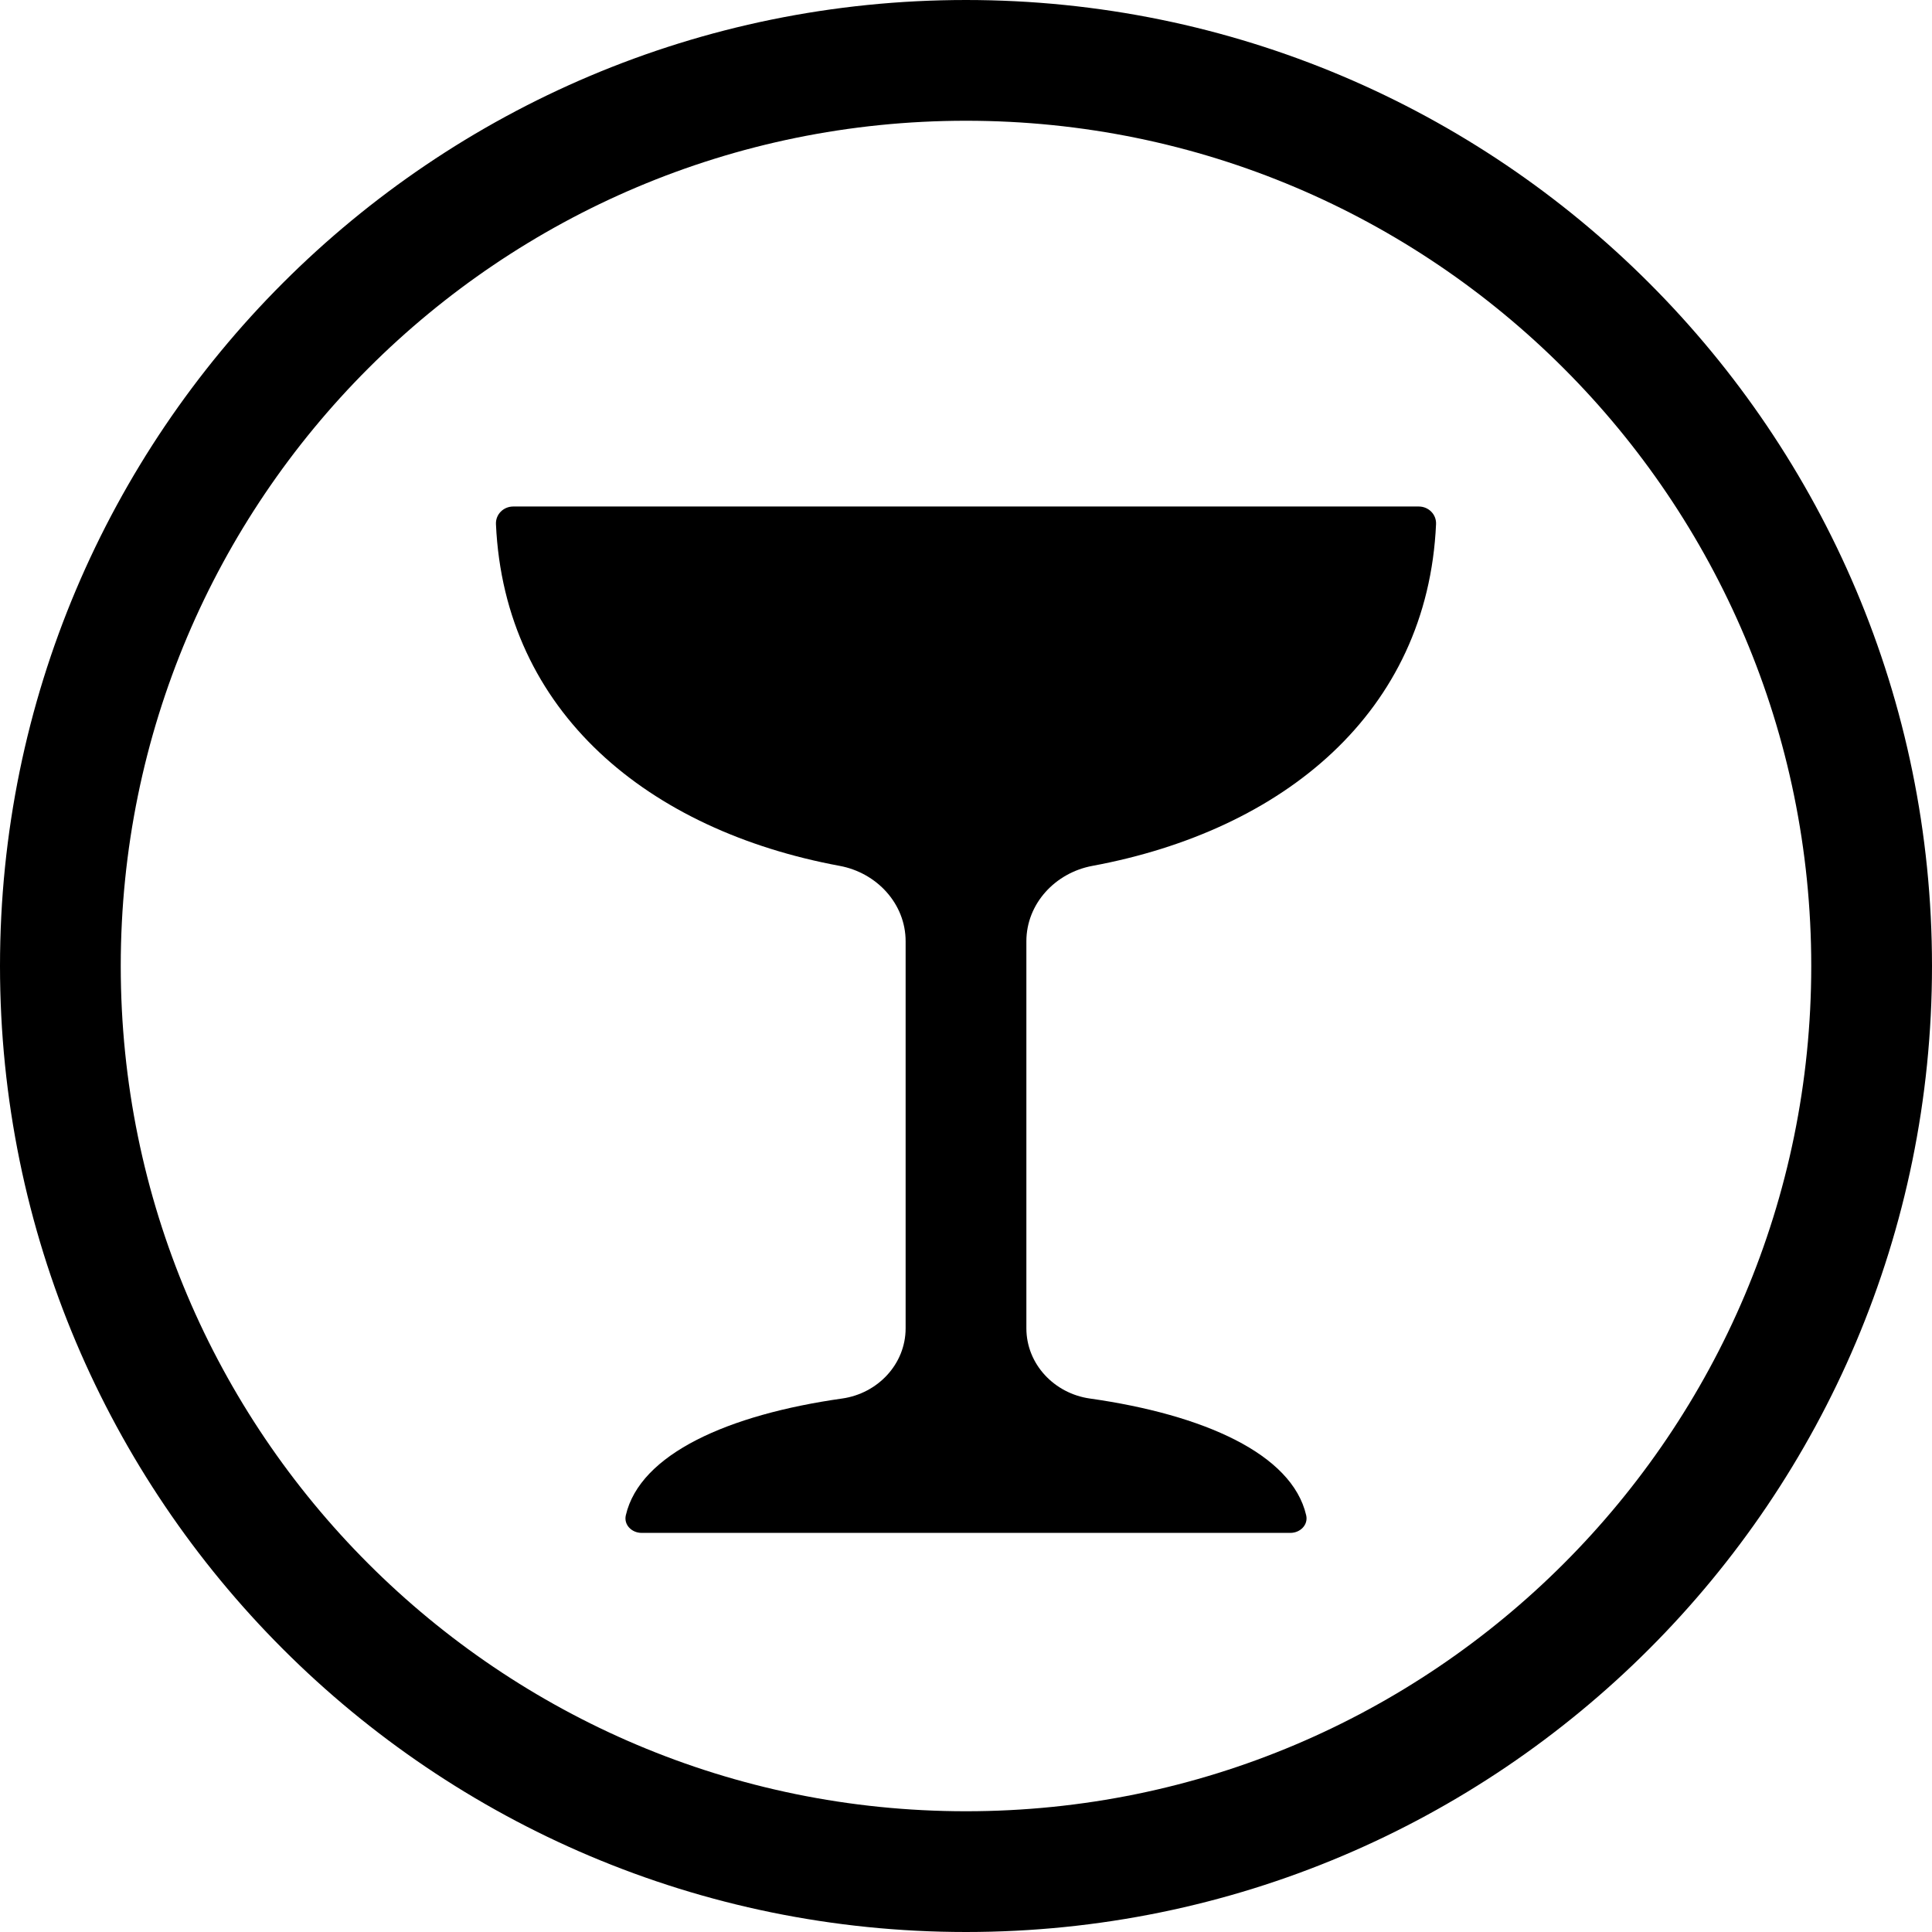
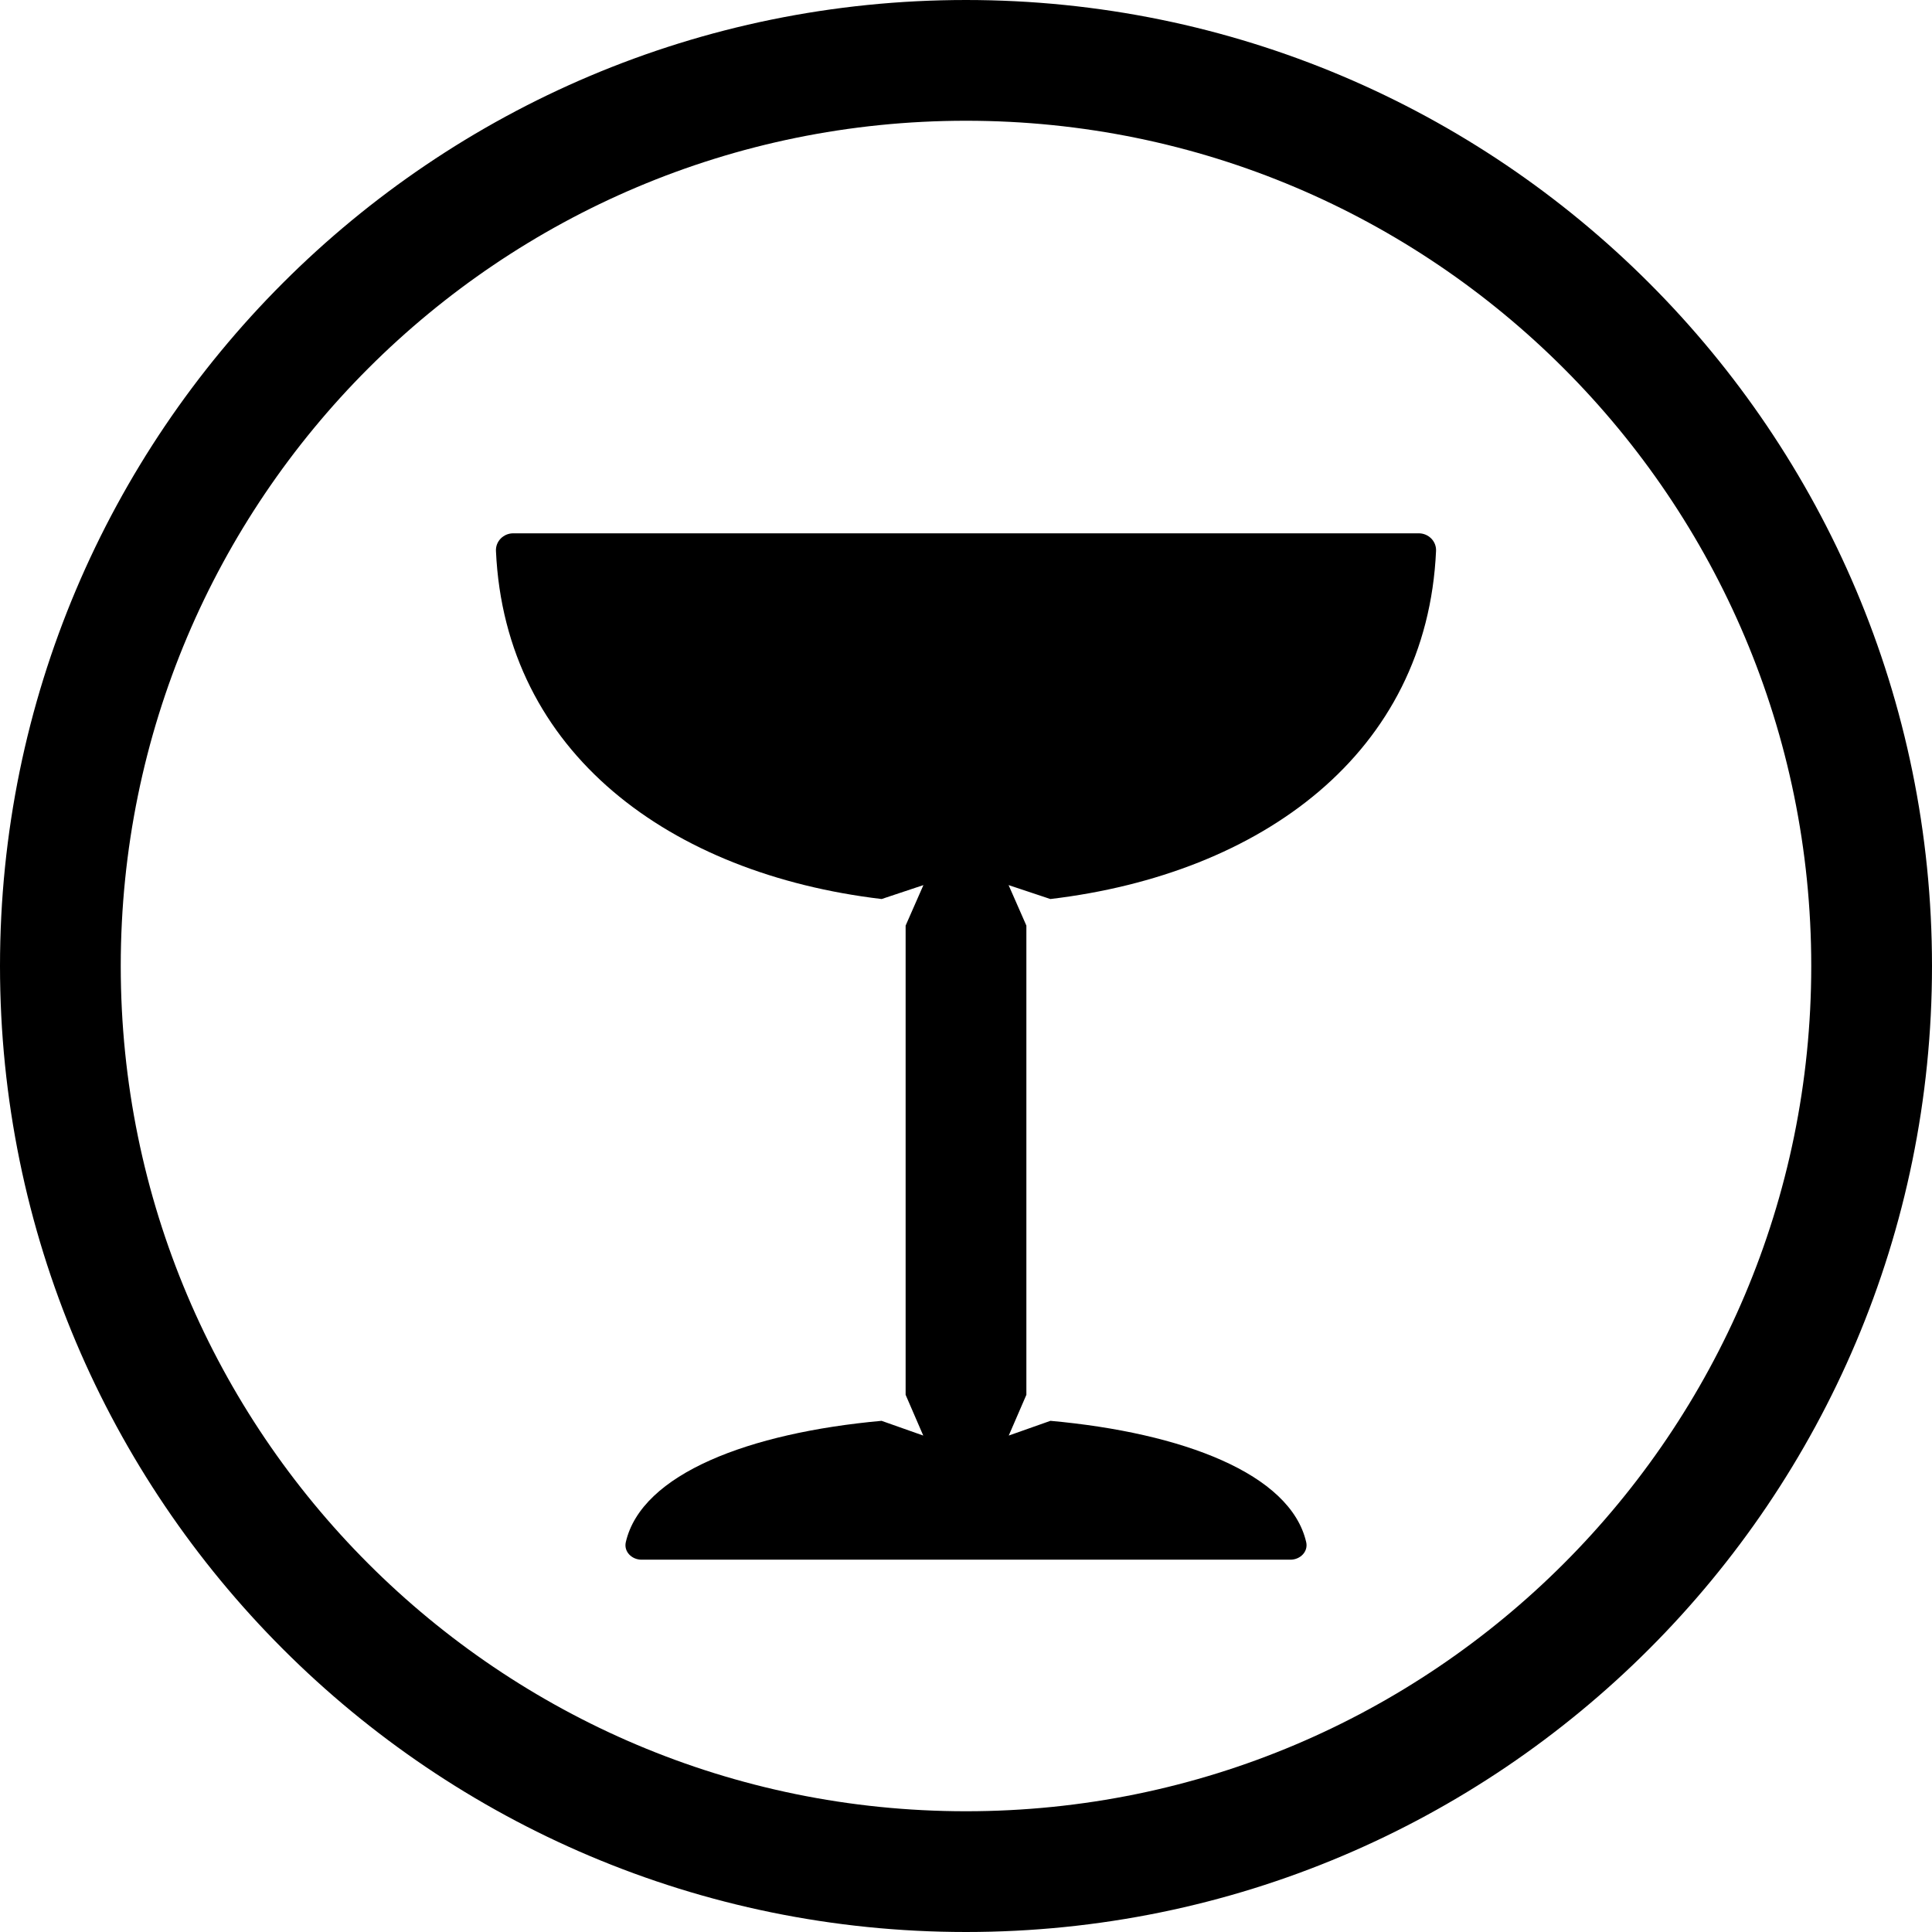
<svg xmlns="http://www.w3.org/2000/svg" width="24" height="24" viewBox="0 0 24 24">
  <circle cx="12" cy="12" r="11.25" fill="none" stroke="currentColor" stroke-width="1.5" />
-   <path fill="currentColor" d="M6.376 6.292L17.624 6.292C17.746 6.292 17.845 6.39 17.839 6.512C17.734 8.852 15.941 10.316 13.571 10.756C13.11 10.841 12.75 11.225 12.75 11.693L12.75 16.5C12.75 16.947 13.098 17.311 13.539 17.373C14.951 17.573 16.05 18.06 16.226 18.824C16.253 18.942 16.152 19.042 16.03 19.042L7.97 19.042C7.848 19.042 7.747 18.942 7.774 18.824C7.95 18.06 9.049 17.573 10.461 17.373C10.902 17.311 11.25 16.947 11.25 16.5L11.25 11.693C11.25 11.225 10.89 10.841 10.43 10.756C8.059 10.316 6.266 8.852 6.161 6.512C6.155 6.39 6.254 6.292 6.376 6.292Z" />
+   <path fill="currentColor" d="M6.376 6.625L17.624 6.625C17.746 6.625 17.845 6.724 17.839 6.845C17.726 9.354 15.674 10.856 13.048 11.168L12.529 10.995L12.75 11.498L12.75 17.327L12.531 17.833L13.049 17.65C14.691 17.799 16.03 18.307 16.226 19.157C16.253 19.275 16.152 19.375 16.03 19.375L7.97 19.375C7.848 19.375 7.747 19.275 7.774 19.157C7.97 18.307 9.309 17.799 10.951 17.65L11.469 17.833L11.25 17.327L11.25 11.498L11.471 10.995L10.952 11.168C8.327 10.856 6.274 9.354 6.161 6.845C6.155 6.724 6.254 6.625 6.376 6.625Z" />
</svg>
